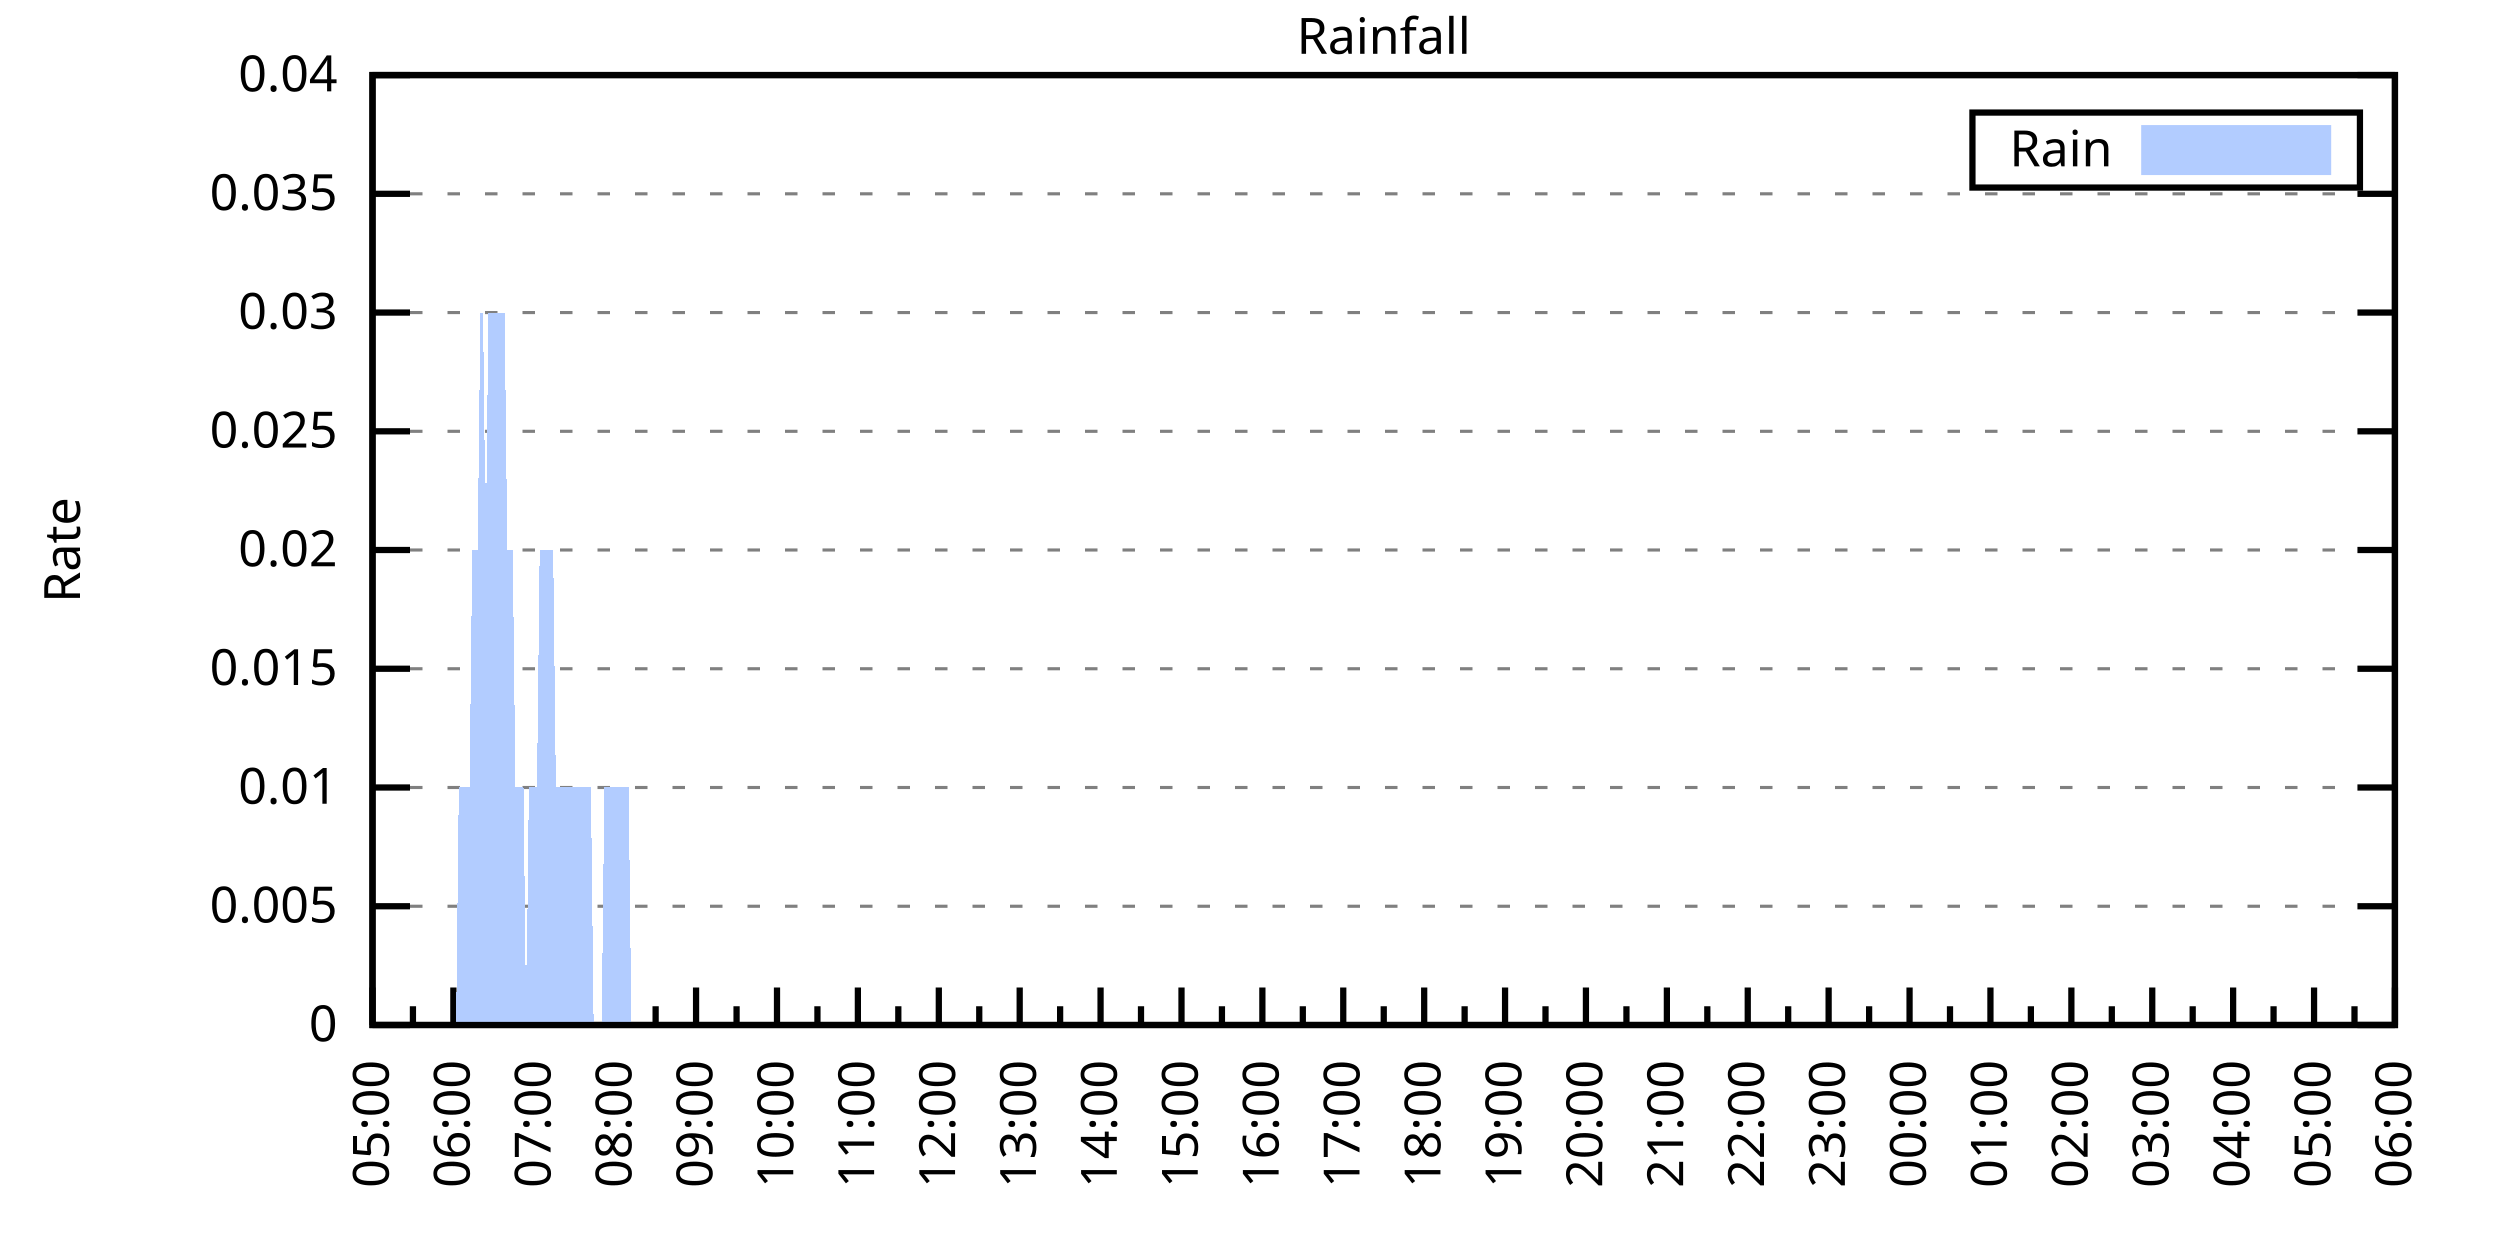
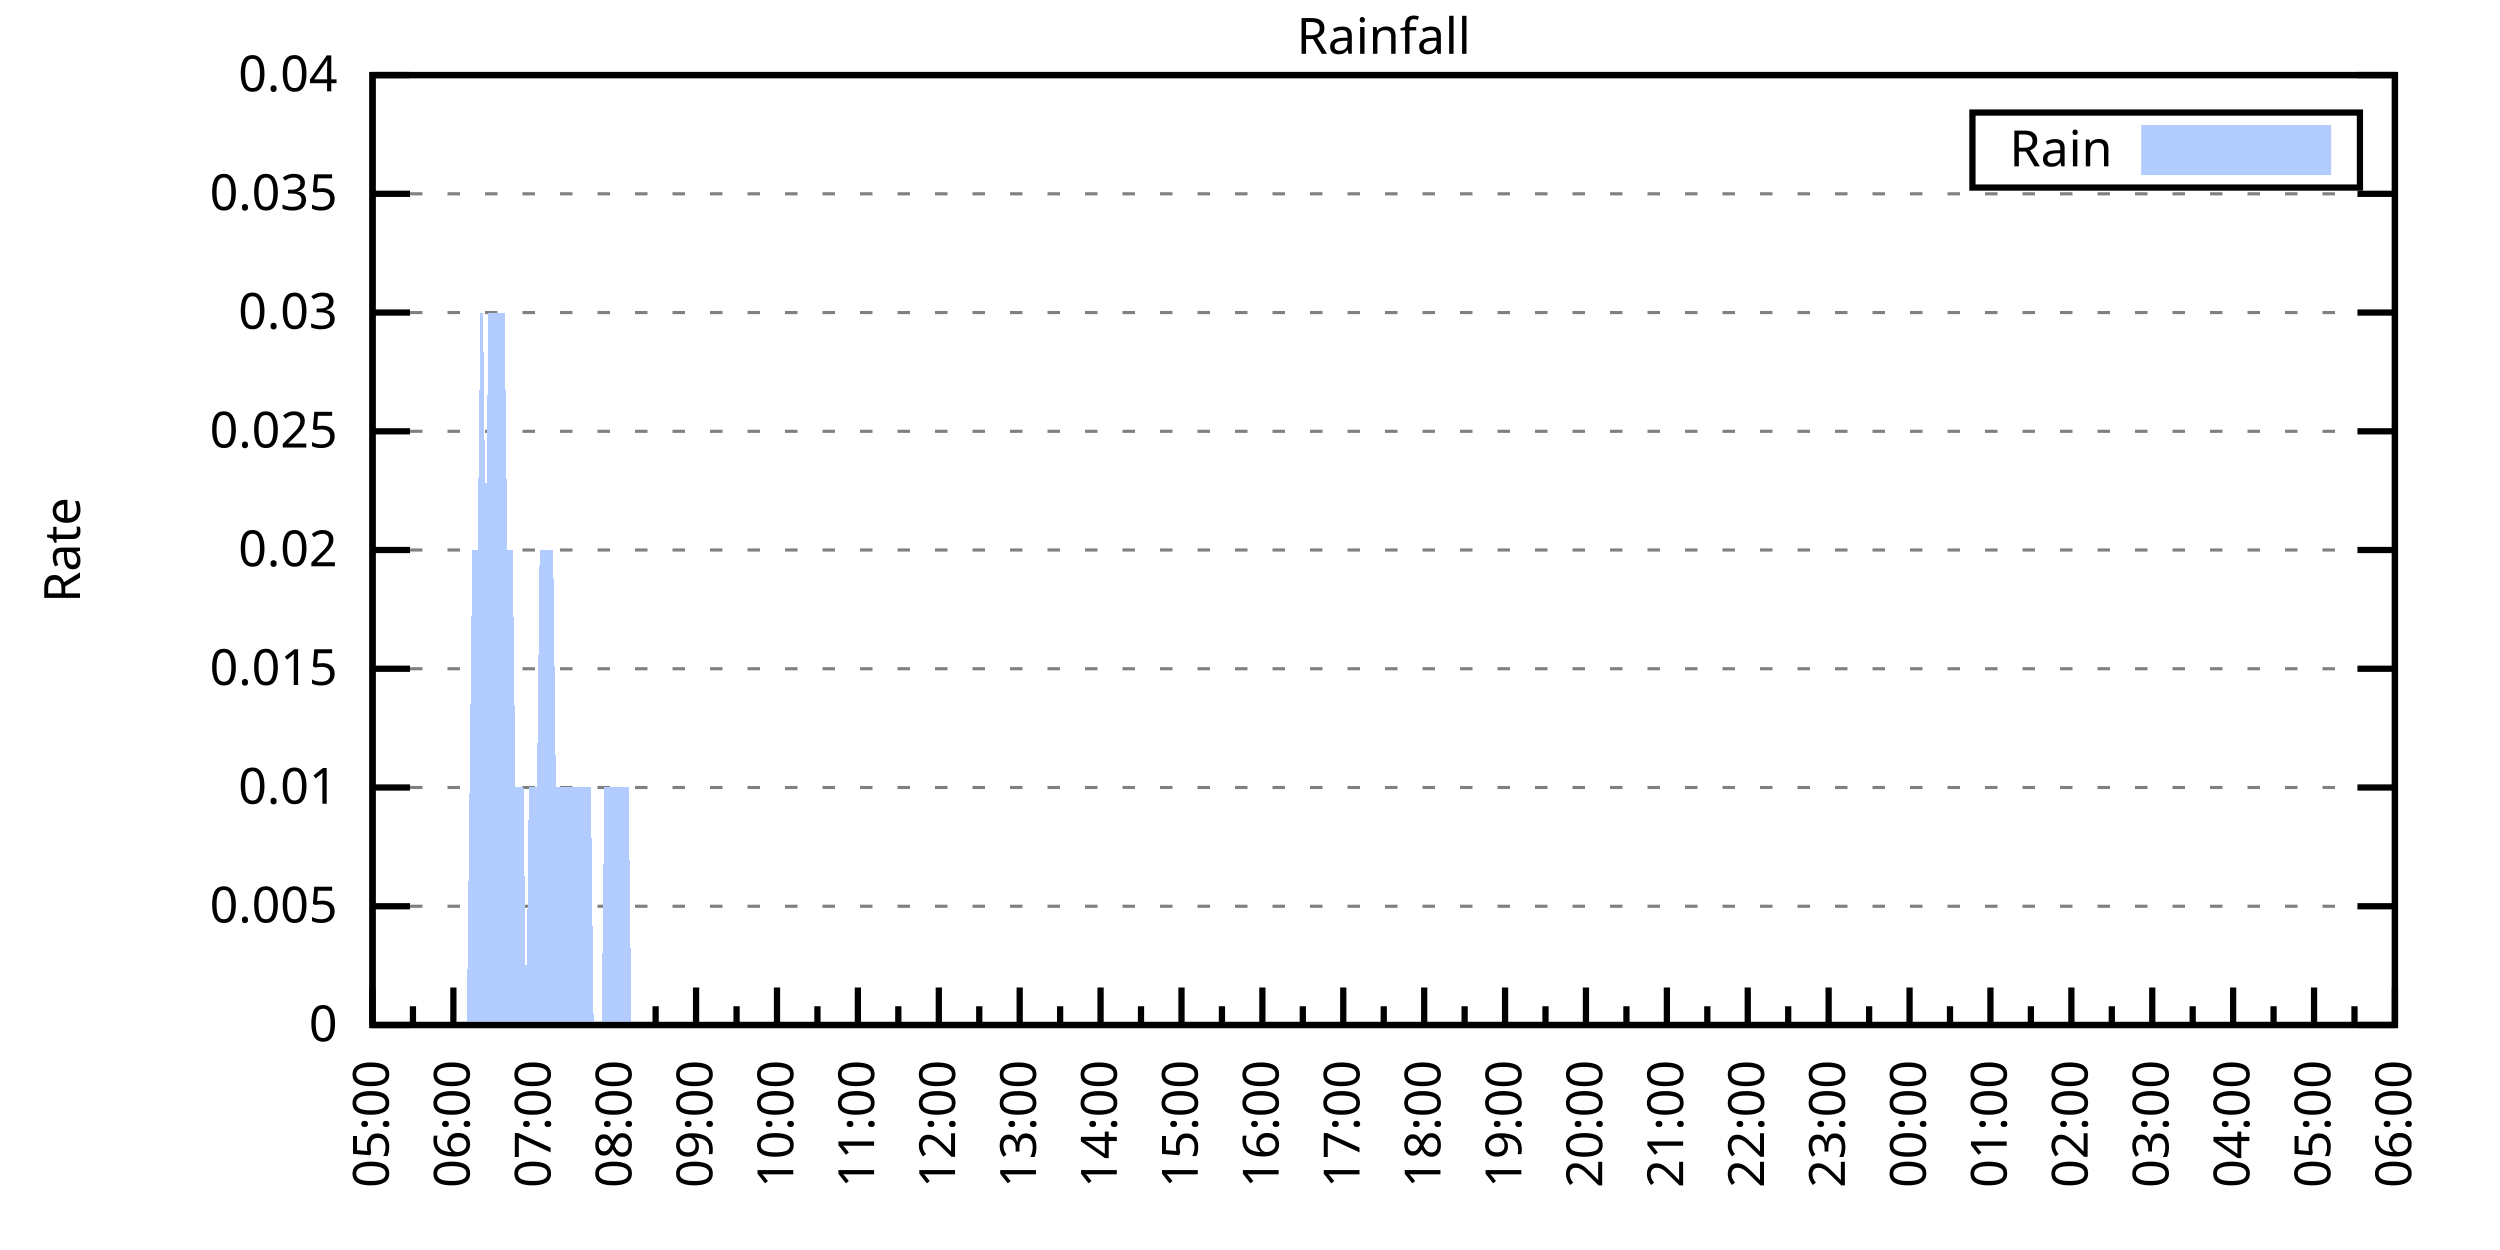
<svg xmlns="http://www.w3.org/2000/svg" xmlns:xlink="http://www.w3.org/1999/xlink" width="400" height="200" viewBox="0 0 400 200">
  <g id="gnuplot_canvas">
    <rect x="0" y="0" width="400" height="200" fill="none" />
    <defs>
      <circle id="gpDot" r="0.5" stroke-width="0.5" stroke="currentColor" />
      <path id="gpPt0" stroke-width="0.333" stroke="currentColor" d="M-1,0 h2 M0,-1 v2" />
      <path id="gpPt1" stroke-width="0.333" stroke="currentColor" d="M-1,-1 L1,1 M1,-1 L-1,1" />
      <path id="gpPt2" stroke-width="0.333" stroke="currentColor" d="M-1,0 L1,0 M0,-1 L0,1 M-1,-1 L1,1 M-1,1 L1,-1" />
      <rect id="gpPt3" stroke-width="0.333" stroke="currentColor" x="-1" y="-1" width="2" height="2" />
      <rect id="gpPt4" stroke-width="0.333" stroke="currentColor" fill="currentColor" x="-1" y="-1" width="2" height="2" />
      <circle id="gpPt5" stroke-width="0.333" stroke="currentColor" cx="0" cy="0" r="1" />
      <use xlink:href="#gpPt5" id="gpPt6" fill="currentColor" stroke="none" />
      <path id="gpPt7" stroke-width="0.333" stroke="currentColor" d="M0,-1.33 L-1.33,0.67 L1.33,0.67 z" />
      <use xlink:href="#gpPt7" id="gpPt8" fill="currentColor" stroke="none" />
      <use xlink:href="#gpPt7" id="gpPt9" stroke="currentColor" transform="rotate(180)" />
      <use xlink:href="#gpPt9" id="gpPt10" fill="currentColor" stroke="none" />
      <use xlink:href="#gpPt3" id="gpPt11" stroke="currentColor" transform="rotate(45)" />
      <use xlink:href="#gpPt11" id="gpPt12" fill="currentColor" stroke="none" />
      <path id="gpPt13" stroke-width="0.333" stroke="currentColor" d="M0,1.330 L1.265,0.411 L0.782,-1.067 L-0.782,-1.076 L-1.265,0.411 z" />
      <use xlink:href="#gpPt13" id="gpPt14" fill="currentColor" stroke="none" />
      <filter id="textbox" filterUnits="objectBoundingBox" x="0" y="0" height="1" width="1">
        <feFlood flood-color="white" flood-opacity="1" result="bgnd" />
        <feComposite in="SourceGraphic" in2="bgnd" operator="atop" />
      </filter>
      <filter id="greybox" filterUnits="objectBoundingBox" x="0" y="0" height="1" width="1">
        <feFlood flood-color="lightgrey" flood-opacity="1" result="grey" />
        <feComposite in="SourceGraphic" in2="grey" operator="atop" />
      </filter>
    </defs>
    <g fill="none" color="white" stroke="currentColor" stroke-width="1.00" stroke-linecap="butt" stroke-linejoin="miter">
</g>
    <g fill="none" color="black" stroke="currentColor" stroke-width="1.00" stroke-linecap="butt" stroke-linejoin="miter">
      <g stroke="none" shape-rendering="crispEdges">
        <polygon fill="rgb(255, 255, 255)" points="59.60,164.00 383.18,164.00 383.18,12.02 59.60,12.02 " />
      </g>
    </g>
    <g fill="none" color="black" stroke="currentColor" stroke-width="1.00" stroke-linecap="butt" stroke-linejoin="miter">
</g>
    <g fill="none" color="black" stroke="black" stroke-width="0.50" stroke-linecap="butt" stroke-linejoin="miter">
</g>
    <g fill="none" color="gray" stroke="currentColor" stroke-width="0.50" stroke-linecap="butt" stroke-linejoin="miter">
      <path stroke="gray" stroke-dasharray="2,4" class="gridline" d="M59.60,164.00 L383.19,164.00  " />
    </g>
    <g fill="none" color="gray" stroke="gray" stroke-width="1.00" stroke-linecap="butt" stroke-linejoin="miter">
</g>
    <g fill="none" color="black" stroke="currentColor" stroke-width="1.00" stroke-linecap="butt" stroke-linejoin="miter">
      <path stroke="black" d="M59.60,164.00 L65.60,164.00 M383.19,164.00 L377.19,164.00  " />
      <g transform="translate(54.00,166.60)" stroke="none" fill="black" font-family="Sans" font-size="8.00" text-anchor="end">
        <text>
          <tspan font-family="Sans"> 0</tspan>
        </text>
      </g>
    </g>
    <g fill="none" color="black" stroke="currentColor" stroke-width="1.00" stroke-linecap="butt" stroke-linejoin="miter">
</g>
    <g fill="none" color="black" stroke="black" stroke-width="0.50" stroke-linecap="butt" stroke-linejoin="miter">
</g>
    <g fill="none" color="gray" stroke="currentColor" stroke-width="0.50" stroke-linecap="butt" stroke-linejoin="miter">
      <path stroke="gray" stroke-dasharray="2,4" class="gridline" d="M59.60,145.00 L383.19,145.00  " />
    </g>
    <g fill="none" color="gray" stroke="gray" stroke-width="1.00" stroke-linecap="butt" stroke-linejoin="miter">
</g>
    <g fill="none" color="black" stroke="currentColor" stroke-width="1.00" stroke-linecap="butt" stroke-linejoin="miter">
      <path stroke="black" d="M59.60,145.00 L65.60,145.00 M383.19,145.00 L377.19,145.00  " />
      <g transform="translate(54.00,147.60)" stroke="none" fill="black" font-family="Sans" font-size="8.00" text-anchor="end">
        <text>
          <tspan font-family="Sans"> 0.005</tspan>
        </text>
      </g>
    </g>
    <g fill="none" color="black" stroke="currentColor" stroke-width="1.00" stroke-linecap="butt" stroke-linejoin="miter">
</g>
    <g fill="none" color="black" stroke="black" stroke-width="0.50" stroke-linecap="butt" stroke-linejoin="miter">
</g>
    <g fill="none" color="gray" stroke="currentColor" stroke-width="0.50" stroke-linecap="butt" stroke-linejoin="miter">
      <path stroke="gray" stroke-dasharray="2,4" class="gridline" d="M59.60,126.00 L383.19,126.00  " />
    </g>
    <g fill="none" color="gray" stroke="gray" stroke-width="1.00" stroke-linecap="butt" stroke-linejoin="miter">
</g>
    <g fill="none" color="black" stroke="currentColor" stroke-width="1.00" stroke-linecap="butt" stroke-linejoin="miter">
      <path stroke="black" d="M59.60,126.00 L65.60,126.00 M383.19,126.00 L377.19,126.00  " />
      <g transform="translate(54.00,128.60)" stroke="none" fill="black" font-family="Sans" font-size="8.00" text-anchor="end">
        <text>
          <tspan font-family="Sans"> 0.01</tspan>
        </text>
      </g>
    </g>
    <g fill="none" color="black" stroke="currentColor" stroke-width="1.00" stroke-linecap="butt" stroke-linejoin="miter">
</g>
    <g fill="none" color="black" stroke="black" stroke-width="0.50" stroke-linecap="butt" stroke-linejoin="miter">
</g>
    <g fill="none" color="gray" stroke="currentColor" stroke-width="0.50" stroke-linecap="butt" stroke-linejoin="miter">
      <path stroke="gray" stroke-dasharray="2,4" class="gridline" d="M59.60,107.00 L383.19,107.00  " />
    </g>
    <g fill="none" color="gray" stroke="gray" stroke-width="1.00" stroke-linecap="butt" stroke-linejoin="miter">
</g>
    <g fill="none" color="black" stroke="currentColor" stroke-width="1.00" stroke-linecap="butt" stroke-linejoin="miter">
      <path stroke="black" d="M59.60,107.00 L65.60,107.00 M383.19,107.00 L377.19,107.00  " />
      <g transform="translate(54.00,109.60)" stroke="none" fill="black" font-family="Sans" font-size="8.00" text-anchor="end">
        <text>
          <tspan font-family="Sans"> 0.015</tspan>
        </text>
      </g>
    </g>
    <g fill="none" color="black" stroke="currentColor" stroke-width="1.00" stroke-linecap="butt" stroke-linejoin="miter">
</g>
    <g fill="none" color="black" stroke="black" stroke-width="0.50" stroke-linecap="butt" stroke-linejoin="miter">
</g>
    <g fill="none" color="gray" stroke="currentColor" stroke-width="0.50" stroke-linecap="butt" stroke-linejoin="miter">
      <path stroke="gray" stroke-dasharray="2,4" class="gridline" d="M59.60,88.00 L383.19,88.00  " />
    </g>
    <g fill="none" color="gray" stroke="gray" stroke-width="1.00" stroke-linecap="butt" stroke-linejoin="miter">
</g>
    <g fill="none" color="black" stroke="currentColor" stroke-width="1.00" stroke-linecap="butt" stroke-linejoin="miter">
      <path stroke="black" d="M59.60,88.00 L65.60,88.00 M383.19,88.00 L377.19,88.00  " />
      <g transform="translate(54.00,90.60)" stroke="none" fill="black" font-family="Sans" font-size="8.00" text-anchor="end">
        <text>
          <tspan font-family="Sans"> 0.02</tspan>
        </text>
      </g>
    </g>
    <g fill="none" color="black" stroke="currentColor" stroke-width="1.00" stroke-linecap="butt" stroke-linejoin="miter">
</g>
    <g fill="none" color="black" stroke="black" stroke-width="0.50" stroke-linecap="butt" stroke-linejoin="miter">
</g>
    <g fill="none" color="gray" stroke="currentColor" stroke-width="0.50" stroke-linecap="butt" stroke-linejoin="miter">
      <path stroke="gray" stroke-dasharray="2,4" class="gridline" d="M59.60,69.01 L383.19,69.01  " />
    </g>
    <g fill="none" color="gray" stroke="gray" stroke-width="1.00" stroke-linecap="butt" stroke-linejoin="miter">
</g>
    <g fill="none" color="black" stroke="currentColor" stroke-width="1.00" stroke-linecap="butt" stroke-linejoin="miter">
      <path stroke="black" d="M59.60,69.01 L65.60,69.01 M383.19,69.01 L377.19,69.01  " />
      <g transform="translate(54.00,71.61)" stroke="none" fill="black" font-family="Sans" font-size="8.00" text-anchor="end">
        <text>
          <tspan font-family="Sans"> 0.025</tspan>
        </text>
      </g>
    </g>
    <g fill="none" color="black" stroke="currentColor" stroke-width="1.00" stroke-linecap="butt" stroke-linejoin="miter">
</g>
    <g fill="none" color="black" stroke="black" stroke-width="0.50" stroke-linecap="butt" stroke-linejoin="miter">
</g>
    <g fill="none" color="gray" stroke="currentColor" stroke-width="0.50" stroke-linecap="butt" stroke-linejoin="miter">
      <path stroke="gray" stroke-dasharray="2,4" class="gridline" d="M59.60,50.01 L383.19,50.01  " />
    </g>
    <g fill="none" color="gray" stroke="gray" stroke-width="1.00" stroke-linecap="butt" stroke-linejoin="miter">
</g>
    <g fill="none" color="black" stroke="currentColor" stroke-width="1.00" stroke-linecap="butt" stroke-linejoin="miter">
      <path stroke="black" d="M59.60,50.01 L65.60,50.01 M383.19,50.01 L377.19,50.01  " />
      <g transform="translate(54.00,52.61)" stroke="none" fill="black" font-family="Sans" font-size="8.00" text-anchor="end">
        <text>
          <tspan font-family="Sans"> 0.03</tspan>
        </text>
      </g>
    </g>
    <g fill="none" color="black" stroke="currentColor" stroke-width="1.00" stroke-linecap="butt" stroke-linejoin="miter">
</g>
    <g fill="none" color="black" stroke="black" stroke-width="0.50" stroke-linecap="butt" stroke-linejoin="miter">
</g>
    <g fill="none" color="gray" stroke="currentColor" stroke-width="0.50" stroke-linecap="butt" stroke-linejoin="miter">
      <path stroke="gray" stroke-dasharray="2,4" class="gridline" d="M59.60,31.01 L383.19,31.01  " />
    </g>
    <g fill="none" color="gray" stroke="gray" stroke-width="1.00" stroke-linecap="butt" stroke-linejoin="miter">
</g>
    <g fill="none" color="black" stroke="currentColor" stroke-width="1.00" stroke-linecap="butt" stroke-linejoin="miter">
      <path stroke="black" d="M59.60,31.01 L65.60,31.01 M383.19,31.01 L377.19,31.01  " />
      <g transform="translate(54.00,33.61)" stroke="none" fill="black" font-family="Sans" font-size="8.00" text-anchor="end">
        <text>
          <tspan font-family="Sans"> 0.035</tspan>
        </text>
      </g>
    </g>
    <g fill="none" color="black" stroke="currentColor" stroke-width="1.00" stroke-linecap="butt" stroke-linejoin="miter">
</g>
    <g fill="none" color="black" stroke="black" stroke-width="0.50" stroke-linecap="butt" stroke-linejoin="miter">
</g>
    <g fill="none" color="gray" stroke="currentColor" stroke-width="0.50" stroke-linecap="butt" stroke-linejoin="miter">
      <path stroke="gray" stroke-dasharray="2,4" class="gridline" d="M59.60,12.01 L383.19,12.01  " />
    </g>
    <g fill="none" color="gray" stroke="gray" stroke-width="1.00" stroke-linecap="butt" stroke-linejoin="miter">
</g>
    <g fill="none" color="black" stroke="currentColor" stroke-width="1.00" stroke-linecap="butt" stroke-linejoin="miter">
      <path stroke="black" d="M59.60,12.01 L65.60,12.01 M383.19,12.01 L377.19,12.01  " />
      <g transform="translate(54.00,14.61)" stroke="none" fill="black" font-family="Sans" font-size="8.00" text-anchor="end">
        <text>
          <tspan font-family="Sans"> 0.04</tspan>
        </text>
      </g>
    </g>
    <g fill="none" color="black" stroke="currentColor" stroke-width="1.00" stroke-linecap="butt" stroke-linejoin="miter">
      <path stroke="black" d="M59.60,164.00 L59.60,158.00  " />
      <g transform="translate(62.20,169.60) rotate(270)" stroke="none" fill="black" font-family="Sans" font-size="8.00" text-anchor="end">
        <text>
          <tspan font-family="Sans">05:00</tspan>
        </text>
      </g>
    </g>
    <g fill="none" color="black" stroke="currentColor" stroke-width="1.00" stroke-linecap="butt" stroke-linejoin="miter">
      <path stroke="black" d="M66.07,164.00 L66.07,161.00 M72.54,164.00 L72.54,158.00  " />
      <g transform="translate(75.14,169.60) rotate(270)" stroke="none" fill="black" font-family="Sans" font-size="8.00" text-anchor="end">
        <text>
          <tspan font-family="Sans">06:00</tspan>
        </text>
      </g>
    </g>
    <g fill="none" color="black" stroke="currentColor" stroke-width="1.00" stroke-linecap="butt" stroke-linejoin="miter">
      <path stroke="black" d="M79.02,164.00 L79.02,161.00 M85.49,164.00 L85.49,158.00  " />
      <g transform="translate(88.09,169.60) rotate(270)" stroke="none" fill="black" font-family="Sans" font-size="8.00" text-anchor="end">
        <text>
          <tspan font-family="Sans">07:00</tspan>
        </text>
      </g>
    </g>
    <g fill="none" color="black" stroke="currentColor" stroke-width="1.00" stroke-linecap="butt" stroke-linejoin="miter">
      <path stroke="black" d="M91.96,164.00 L91.96,161.00 M98.43,164.00 L98.43,158.00  " />
      <g transform="translate(101.03,169.60) rotate(270)" stroke="none" fill="black" font-family="Sans" font-size="8.00" text-anchor="end">
        <text>
          <tspan font-family="Sans">08:00</tspan>
        </text>
      </g>
    </g>
    <g fill="none" color="black" stroke="currentColor" stroke-width="1.00" stroke-linecap="butt" stroke-linejoin="miter">
      <path stroke="black" d="M104.90,164.00 L104.90,161.00 M111.37,164.00 L111.37,158.00  " />
      <g transform="translate(113.97,169.60) rotate(270)" stroke="none" fill="black" font-family="Sans" font-size="8.00" text-anchor="end">
        <text>
          <tspan font-family="Sans">09:00</tspan>
        </text>
      </g>
    </g>
    <g fill="none" color="black" stroke="currentColor" stroke-width="1.00" stroke-linecap="butt" stroke-linejoin="miter">
      <path stroke="black" d="M117.85,164.00 L117.85,161.00 M124.32,164.00 L124.32,158.00  " />
      <g transform="translate(126.92,169.60) rotate(270)" stroke="none" fill="black" font-family="Sans" font-size="8.00" text-anchor="end">
        <text>
          <tspan font-family="Sans">10:00</tspan>
        </text>
      </g>
    </g>
    <g fill="none" color="black" stroke="currentColor" stroke-width="1.00" stroke-linecap="butt" stroke-linejoin="miter">
      <path stroke="black" d="M130.79,164.00 L130.79,161.00 M137.26,164.00 L137.26,158.00  " />
      <g transform="translate(139.86,169.60) rotate(270)" stroke="none" fill="black" font-family="Sans" font-size="8.00" text-anchor="end">
        <text>
          <tspan font-family="Sans">11:00</tspan>
        </text>
      </g>
    </g>
    <g fill="none" color="black" stroke="currentColor" stroke-width="1.00" stroke-linecap="butt" stroke-linejoin="miter">
      <path stroke="black" d="M143.73,164.00 L143.73,161.00 M150.21,164.00 L150.21,158.00  " />
      <g transform="translate(152.81,169.60) rotate(270)" stroke="none" fill="black" font-family="Sans" font-size="8.00" text-anchor="end">
        <text>
          <tspan font-family="Sans">12:00</tspan>
        </text>
      </g>
    </g>
    <g fill="none" color="black" stroke="currentColor" stroke-width="1.00" stroke-linecap="butt" stroke-linejoin="miter">
      <path stroke="black" d="M156.68,164.00 L156.68,161.00 M163.15,164.00 L163.15,158.00  " />
      <g transform="translate(165.75,169.60) rotate(270)" stroke="none" fill="black" font-family="Sans" font-size="8.00" text-anchor="end">
        <text>
          <tspan font-family="Sans">13:00</tspan>
        </text>
      </g>
    </g>
    <g fill="none" color="black" stroke="currentColor" stroke-width="1.00" stroke-linecap="butt" stroke-linejoin="miter">
      <path stroke="black" d="M169.62,164.00 L169.62,161.00 M176.09,164.00 L176.09,158.00  " />
      <g transform="translate(178.69,169.60) rotate(270)" stroke="none" fill="black" font-family="Sans" font-size="8.00" text-anchor="end">
        <text>
          <tspan font-family="Sans">14:00</tspan>
        </text>
      </g>
    </g>
    <g fill="none" color="black" stroke="currentColor" stroke-width="1.00" stroke-linecap="butt" stroke-linejoin="miter">
      <path stroke="black" d="M182.56,164.00 L182.56,161.00 M189.04,164.00 L189.04,158.00  " />
      <g transform="translate(191.64,169.60) rotate(270)" stroke="none" fill="black" font-family="Sans" font-size="8.00" text-anchor="end">
        <text>
          <tspan font-family="Sans">15:00</tspan>
        </text>
      </g>
    </g>
    <g fill="none" color="black" stroke="currentColor" stroke-width="1.00" stroke-linecap="butt" stroke-linejoin="miter">
      <path stroke="black" d="M195.51,164.00 L195.51,161.00 M201.98,164.00 L201.98,158.00  " />
      <g transform="translate(204.58,169.60) rotate(270)" stroke="none" fill="black" font-family="Sans" font-size="8.00" text-anchor="end">
        <text>
          <tspan font-family="Sans">16:00</tspan>
        </text>
      </g>
    </g>
    <g fill="none" color="black" stroke="currentColor" stroke-width="1.00" stroke-linecap="butt" stroke-linejoin="miter">
      <path stroke="black" d="M208.45,164.00 L208.45,161.00 M214.92,164.00 L214.92,158.00  " />
      <g transform="translate(217.52,169.60) rotate(270)" stroke="none" fill="black" font-family="Sans" font-size="8.00" text-anchor="end">
        <text>
          <tspan font-family="Sans">17:00</tspan>
        </text>
      </g>
    </g>
    <g fill="none" color="black" stroke="currentColor" stroke-width="1.00" stroke-linecap="butt" stroke-linejoin="miter">
      <path stroke="black" d="M221.40,164.00 L221.40,161.00 M227.87,164.00 L227.87,158.00  " />
      <g transform="translate(230.47,169.60) rotate(270)" stroke="none" fill="black" font-family="Sans" font-size="8.00" text-anchor="end">
        <text>
          <tspan font-family="Sans">18:00</tspan>
        </text>
      </g>
    </g>
    <g fill="none" color="black" stroke="currentColor" stroke-width="1.00" stroke-linecap="butt" stroke-linejoin="miter">
      <path stroke="black" d="M234.34,164.00 L234.34,161.00 M240.81,164.00 L240.81,158.00  " />
      <g transform="translate(243.41,169.60) rotate(270)" stroke="none" fill="black" font-family="Sans" font-size="8.00" text-anchor="end">
        <text>
          <tspan font-family="Sans">19:00</tspan>
        </text>
      </g>
    </g>
    <g fill="none" color="black" stroke="currentColor" stroke-width="1.00" stroke-linecap="butt" stroke-linejoin="miter">
      <path stroke="black" d="M247.28,164.00 L247.28,161.00 M253.75,164.00 L253.75,158.00  " />
      <g transform="translate(256.35,169.60) rotate(270)" stroke="none" fill="black" font-family="Sans" font-size="8.00" text-anchor="end">
        <text>
          <tspan font-family="Sans">20:00</tspan>
        </text>
      </g>
    </g>
    <g fill="none" color="black" stroke="currentColor" stroke-width="1.00" stroke-linecap="butt" stroke-linejoin="miter">
      <path stroke="black" d="M260.23,164.00 L260.23,161.00 M266.70,164.00 L266.70,158.00  " />
      <g transform="translate(269.30,169.60) rotate(270)" stroke="none" fill="black" font-family="Sans" font-size="8.00" text-anchor="end">
        <text>
          <tspan font-family="Sans">21:00</tspan>
        </text>
      </g>
    </g>
    <g fill="none" color="black" stroke="currentColor" stroke-width="1.00" stroke-linecap="butt" stroke-linejoin="miter">
      <path stroke="black" d="M273.17,164.00 L273.17,161.00 M279.64,164.00 L279.64,158.00  " />
      <g transform="translate(282.24,169.60) rotate(270)" stroke="none" fill="black" font-family="Sans" font-size="8.00" text-anchor="end">
        <text>
          <tspan font-family="Sans">22:00</tspan>
        </text>
      </g>
    </g>
    <g fill="none" color="black" stroke="currentColor" stroke-width="1.00" stroke-linecap="butt" stroke-linejoin="miter">
      <path stroke="black" d="M286.11,164.00 L286.11,161.00 M292.58,164.00 L292.58,158.00  " />
      <g transform="translate(295.18,169.60) rotate(270)" stroke="none" fill="black" font-family="Sans" font-size="8.00" text-anchor="end">
        <text>
          <tspan font-family="Sans">23:00</tspan>
        </text>
      </g>
    </g>
    <g fill="none" color="black" stroke="currentColor" stroke-width="1.00" stroke-linecap="butt" stroke-linejoin="miter">
      <path stroke="black" d="M299.06,164.00 L299.06,161.00 M305.53,164.00 L305.53,158.00  " />
      <g transform="translate(308.13,169.60) rotate(270)" stroke="none" fill="black" font-family="Sans" font-size="8.00" text-anchor="end">
        <text>
          <tspan font-family="Sans">00:00</tspan>
        </text>
      </g>
    </g>
    <g fill="none" color="black" stroke="currentColor" stroke-width="1.00" stroke-linecap="butt" stroke-linejoin="miter">
      <path stroke="black" d="M312.00,164.00 L312.00,161.00 M318.47,164.00 L318.47,158.00  " />
      <g transform="translate(321.07,169.60) rotate(270)" stroke="none" fill="black" font-family="Sans" font-size="8.00" text-anchor="end">
        <text>
          <tspan font-family="Sans">01:00</tspan>
        </text>
      </g>
    </g>
    <g fill="none" color="black" stroke="currentColor" stroke-width="1.00" stroke-linecap="butt" stroke-linejoin="miter">
      <path stroke="black" d="M324.94,164.00 L324.94,161.00 M331.42,164.00 L331.42,158.00  " />
      <g transform="translate(334.02,169.60) rotate(270)" stroke="none" fill="black" font-family="Sans" font-size="8.00" text-anchor="end">
        <text>
          <tspan font-family="Sans">02:00</tspan>
        </text>
      </g>
    </g>
    <g fill="none" color="black" stroke="currentColor" stroke-width="1.00" stroke-linecap="butt" stroke-linejoin="miter">
      <path stroke="black" d="M337.89,164.00 L337.89,161.00 M344.36,164.00 L344.36,158.00  " />
      <g transform="translate(346.96,169.60) rotate(270)" stroke="none" fill="black" font-family="Sans" font-size="8.00" text-anchor="end">
        <text>
          <tspan font-family="Sans">03:00</tspan>
        </text>
      </g>
    </g>
    <g fill="none" color="black" stroke="currentColor" stroke-width="1.00" stroke-linecap="butt" stroke-linejoin="miter">
      <path stroke="black" d="M350.83,164.00 L350.83,161.00 M357.30,164.00 L357.30,158.00  " />
      <g transform="translate(359.90,169.60) rotate(270)" stroke="none" fill="black" font-family="Sans" font-size="8.00" text-anchor="end">
        <text>
          <tspan font-family="Sans">04:00</tspan>
        </text>
      </g>
    </g>
    <g fill="none" color="black" stroke="currentColor" stroke-width="1.00" stroke-linecap="butt" stroke-linejoin="miter">
      <path stroke="black" d="M363.77,164.00 L363.77,161.00 M370.25,164.00 L370.25,158.00  " />
      <g transform="translate(372.85,169.60) rotate(270)" stroke="none" fill="black" font-family="Sans" font-size="8.00" text-anchor="end">
        <text>
          <tspan font-family="Sans">05:00</tspan>
        </text>
      </g>
    </g>
    <g fill="none" color="black" stroke="currentColor" stroke-width="1.00" stroke-linecap="butt" stroke-linejoin="miter">
      <path stroke="black" d="M376.72,164.00 L376.72,161.00 M383.19,164.00 L383.19,158.00  " />
      <g transform="translate(385.79,169.60) rotate(270)" stroke="none" fill="black" font-family="Sans" font-size="8.00" text-anchor="end">
        <text>
          <tspan font-family="Sans">06:00</tspan>
        </text>
      </g>
    </g>
    <g fill="none" color="black" stroke="currentColor" stroke-width="1.00" stroke-linecap="butt" stroke-linejoin="miter">
</g>
    <g fill="none" color="black" stroke="currentColor" stroke-width="1.00" stroke-linecap="butt" stroke-linejoin="miter">
      <path stroke="black" d="M59.60,12.01 L59.60,164.00 L383.19,164.00 L383.19,12.01 L59.60,12.01 Z  " />
    </g>
    <g fill="none" color="black" stroke="currentColor" stroke-width="1.00" stroke-linecap="butt" stroke-linejoin="miter">
      <g transform="translate(12.80,88.01) rotate(270)" stroke="none" fill="black" font-family="Sans" font-size="8.00" text-anchor="middle">
        <text>
          <tspan font-family="Sans">Rate</tspan>
        </text>
      </g>
    </g>
    <g fill="none" color="black" stroke="currentColor" stroke-width="1.00" stroke-linecap="butt" stroke-linejoin="miter">
</g>
    <g fill="none" color="black" stroke="currentColor" stroke-width="1.00" stroke-linecap="butt" stroke-linejoin="miter">
      <path stroke="black" d="M315.59,30.01 L315.59,18.01 L377.59,18.01 L377.59,30.01 L315.59,30.01 Z  " />
    </g>
    <g id="Rainfall_plot_1">
      <g fill="none" color="white" stroke="black" stroke-width="2.00" stroke-linecap="butt" stroke-linejoin="miter">
</g>
      <g fill="none" color="black" stroke="currentColor" stroke-width="2.00" stroke-linecap="butt" stroke-linejoin="miter">
        <g transform="translate(337.99,26.61)" stroke="none" fill="black" font-family="Sans" font-size="8.00" text-anchor="end">
          <text>
            <tspan font-family="Sans">Rain</tspan>
          </text>
        </g>
      </g>
      <g fill="none" color="black" stroke="currentColor" stroke-width="2.00" stroke-linecap="butt" stroke-linejoin="miter">
        <g stroke="none" shape-rendering="crispEdges">
          <polygon fill="rgb(178, 204, 255)" points="343.59,27.01 371.99,27.01 371.99,21.01 343.59,21.01 " />
        </g>
        <path stroke="rgb(178, 204, 255)" d="M343.59,27.01 L371.99,27.01 L371.99,21.01 L343.59,21.01 L343.59,27.01 Z  " />
      </g>
      <g fill="none" color="black" stroke="currentColor" stroke-width="2.00" stroke-linecap="butt" stroke-linejoin="miter">
        <g stroke="none" shape-rendering="crispEdges">
-           <polygon fill="rgb(178, 204, 255)" points="68.66,164.00 69.09,164.00 69.52,164.00 69.95,164.00 70.39,164.00 70.82,164.00 71.25,164.00 71.68,164.00 72.11,164.00 72.54,164.00 72.98,164.00 73.41,126.00 73.84,126.00 74.27,126.00 74.70,126.00 75.13,126.00 75.56,88.00 76.00,88.00 76.43,88.00 76.86,50.01 77.29,50.01 77.72,88.00 78.15,50.01 78.58,50.01 79.02,50.01 79.45,50.01 79.88,50.01 80.31,50.01 80.74,50.01 81.17,88.00 81.60,88.00 82.04,88.00 82.47,126.00 82.90,126.00 83.33,126.00 83.76,126.00 84.19,164.00 84.62,126.00 85.06,126.00 85.49,126.00 85.92,126.00 86.35,88.00 86.78,88.00 87.21,88.00 87.64,88.00 88.08,88.00 88.51,88.00 88.94,126.00 89.37,126.00 89.80,126.00 90.23,126.00 90.66,126.00 91.10,126.00 91.53,126.00 91.96,126.00 92.39,126.00 92.82,126.00 93.25,126.00 93.68,126.00 94.12,126.00 94.55,126.00 94.98,164.00 95.41,164.00 95.84,164.00 96.27,164.00 96.70,126.00 97.14,126.00 97.57,126.00 98.00,126.00 98.43,126.00 98.86,126.00 99.29,126.00 99.73,126.00 100.16,126.00 100.59,126.00 101.02,164.00 101.45,164.00 101.88,164.00 102.31,164.00 102.75,164.00 103.18,164.00 103.61,164.00 104.04,164.00 104.47,164.00 104.90,164.00 105.33,164.00 105.77,164.00 106.20,164.00 106.63,164.00 107.06,164.00 107.49,164.00 107.92,164.00 108.35,164.00 108.79,164.00 109.22,164.00 109.65,164.00 110.08,164.00 110.51,164.00 110.94,164.00 111.37,164.00 111.81,164.00 112.24,164.00 112.67,164.00 113.10,164.00 113.53,164.00 113.96,164.00 114.39,164.00 114.83,164.00 115.26,164.00 115.69,164.00 116.12,164.00 116.55,164.00 116.98,164.00 117.41,164.00 117.85,164.00 118.28,164.00 118.71,164.00 119.14,164.00 119.57,164.00 120.00,164.00 120.43,164.00 120.87,164.00 121.30,164.00 121.73,164.00 122.16,164.00 122.59,164.00 123.02,164.00 123.46,164.00 123.89,164.00 124.32,164.00 124.75,164.00 125.18,164.00 125.61,164.00 126.04,164.00 126.48,164.00 126.91,164.00 127.34,164.00 127.77,164.00 128.20,164.00 128.63,164.00 129.06,164.00 129.50,164.00 129.93,164.00 130.36,164.00 130.79,164.00 131.22,164.00 131.65,164.00 132.08,164.00 132.52,164.00 132.95,164.00 133.38,164.00 133.81,164.00 134.24,164.00 134.67,164.00 135.10,164.00 135.54,164.00 135.97,164.00 136.40,164.00 136.83,164.00 137.26,164.00 137.69,164.00 138.12,164.00 138.56,164.00 138.99,164.00 139.42,164.00 139.85,164.00 140.28,164.00 140.71,164.00 141.14,164.00 141.58,164.00 142.01,164.00 142.44,164.00 142.87,164.00 143.30,164.00 143.73,164.00 144.16,164.00 144.60,164.00 145.03,164.00 145.46,164.00 145.89,164.00 146.32,164.00 146.75,164.00 147.19,164.00 147.62,164.00 148.05,164.00 148.48,164.00 148.91,164.00 149.34,164.00 149.77,164.00 150.21,164.00 150.64,164.00 151.07,164.00 151.50,164.00 151.93,164.00 152.36,164.00 152.79,164.00 153.23,164.00 153.66,164.00 154.09,164.00 154.52,164.00 154.95,164.00 155.38,164.00 155.81,164.00 156.25,164.00 156.68,164.00 157.11,164.00 157.54,164.00 157.97,164.00 158.40,164.00 158.83,164.00 159.27,164.00 159.70,164.00 160.13,164.00 160.56,164.00 160.99,164.00 161.42,164.00 161.85,164.00 162.29,164.00 162.72,164.00 163.15,164.00 163.58,164.00 164.01,164.00 164.44,164.00 164.87,164.00 165.31,164.00 165.74,164.00 166.17,164.00 166.60,164.00 167.03,164.00 167.46,164.00 167.89,164.00 168.33,164.00 168.76,164.00 169.19,164.00 169.62,164.00 170.05,164.00 170.48,164.00 170.91,164.00 171.35,164.00 171.78,164.00 172.21,164.00 172.64,164.00 173.07,164.00 173.50,164.00 173.94,164.00 174.37,164.00 174.80,164.00 175.23,164.00 175.66,164.00 176.09,164.00 176.52,164.00 176.96,164.00 177.39,164.00 177.82,164.00 178.25,164.00 178.68,164.00 179.11,164.00 179.54,164.00 179.98,164.00 180.41,164.00 180.84,164.00 181.27,164.00 181.70,164.00 182.13,164.00 182.56,164.00 183.00,164.00 183.43,164.00 183.86,164.00 184.29,164.00 184.72,164.00 185.15,164.00 185.58,164.00 186.02,164.00 186.45,164.00 186.88,164.00 187.31,164.00 187.74,164.00 188.17,164.00 188.60,164.00 189.04,164.00 189.47,164.00 189.90,164.00 190.33,164.00 190.76,164.00 191.19,164.00 191.62,164.00 192.06,164.00 192.49,164.00 192.92,164.00 193.35,164.00 193.78,164.00 194.21,164.00 194.64,164.00 195.08,164.00 195.51,164.00 195.94,164.00 196.37,164.00 196.80,164.00 197.23,164.00 197.67,164.00 198.10,164.00 198.53,164.00 198.96,164.00 199.39,164.00 199.82,164.00 200.25,164.00 200.69,164.00 201.12,164.00 201.55,164.00 201.98,164.00 202.41,164.00 202.84,164.00 203.27,164.00 203.71,164.00 204.14,164.00 204.57,164.00 205.00,164.00 205.43,164.00 205.86,164.00 206.29,164.00 206.73,164.00 207.16,164.00 207.59,164.00 208.02,164.00 208.45,164.00 208.88,164.00 209.31,164.00 209.75,164.00 210.18,164.00 210.61,164.00 211.04,164.00 211.47,164.00 211.90,164.00 212.33,164.00 212.77,164.00 213.20,164.00 213.63,164.00 214.06,164.00 214.49,164.00 214.92,164.00 215.35,164.00 215.79,164.00 216.22,164.00 216.65,164.00 217.08,164.00 217.51,164.00 217.94,164.00 218.37,164.00 218.81,164.00 219.24,164.00 219.67,164.00 220.10,164.00 220.53,164.00 220.96,164.00 221.40,164.00 221.83,164.00 222.26,164.00 222.69,164.00 223.12,164.00 223.55,164.00 223.98,164.00 224.42,164.00 224.85,164.00 225.28,164.00 225.71,164.00 226.14,164.00 226.57,164.00 227.00,164.00 227.44,164.00 227.87,164.00 228.30,164.00 228.73,164.00 229.16,164.00 229.59,164.00 230.02,164.00 230.46,164.00 230.89,164.00 231.32,164.00 231.75,164.00 232.18,164.00 232.61,164.00 233.04,164.00 233.48,164.00 233.91,164.00 234.34,164.00 234.77,164.00 235.20,164.00 235.63,164.00 236.06,164.00 236.50,164.00 236.93,164.00 237.36,164.00 237.79,164.00 238.22,164.00 238.65,164.00 239.08,164.00 239.52,164.00 239.95,164.00 240.38,164.00 240.81,164.00 241.24,164.00 241.67,164.00 242.10,164.00 242.54,164.00 242.97,164.00 243.40,164.00 243.83,164.00 244.26,164.00 244.69,164.00 245.12,164.00 245.56,164.00 245.99,164.00 246.42,164.00 246.85,164.00 247.28,164.00 247.71,164.00 248.15,164.00 248.58,164.00 249.01,164.00 249.44,164.00 249.87,164.00 250.30,164.00 250.73,164.00 251.17,164.00 251.60,164.00 252.03,164.00 252.46,164.00 252.89,164.00 253.32,164.00 253.75,164.00 254.19,164.00 254.62,164.00 255.05,164.00 255.48,164.00 255.91,164.00 256.34,164.00 256.77,164.00 257.21,164.00 257.64,164.00 258.07,164.00 258.50,164.00 258.93,164.00 259.36,164.00 259.79,164.00 260.23,164.00 260.66,164.00 261.09,164.00 261.52,164.00 261.95,164.00 262.38,164.00 262.81,164.00 263.25,164.00 263.68,164.00 264.11,164.00 264.54,164.00 264.97,164.00 265.40,164.00 265.83,164.00 266.27,164.00 266.70,164.00 267.13,164.00 267.56,164.00 267.99,164.00 268.42,164.00 268.85,164.00 269.29,164.00 269.72,164.00 270.15,164.00 270.58,164.00 271.01,164.00 271.44,164.00 271.88,164.00 272.31,164.00 272.74,164.00 273.17,164.00 273.60,164.00 274.03,164.00 274.46,164.00 274.90,164.00 275.33,164.00 275.76,164.00 276.19,164.00 276.62,164.00 277.05,164.00 277.48,164.00 277.92,164.00 278.35,164.00 278.78,164.00 279.21,164.00 279.64,164.00 280.07,164.00 280.50,164.00 280.94,164.00 281.37,164.00 281.80,164.00 282.23,164.00 282.66,164.00 283.09,164.00 283.52,164.00 283.96,164.00 284.39,164.00 284.82,164.00 285.25,164.00 285.68,164.00 286.11,164.00 286.54,164.00 286.98,164.00 287.41,164.00 287.84,164.00 288.27,164.00 288.70,164.00 289.13,164.00 289.56,164.00 290.00,164.00 290.43,164.00 290.86,164.00 291.29,164.00 291.72,164.00 292.15,164.00 292.58,164.00 293.02,164.00 293.45,164.00 293.88,164.00 294.31,164.00 294.74,164.00 295.17,164.00 295.60,164.00 296.04,164.00 296.47,164.00 296.90,164.00 297.33,164.00 297.76,164.00 298.19,164.00 298.63,164.00 299.06,164.00 299.49,164.00 299.92,164.00 300.35,164.00 300.78,164.00 301.21,164.00 301.65,164.00 302.08,164.00 302.51,164.00 302.94,164.00 303.37,164.00 303.80,164.00 304.23,164.00 304.67,164.00 305.10,164.00 305.53,164.00 305.96,164.00 306.39,164.00 306.82,164.00 307.25,164.00 307.69,164.00 308.12,164.00 308.55,164.00 308.98,164.00 309.41,164.00 309.84,164.00 310.27,164.00 310.71,164.00 311.14,164.00 311.57,164.00 312.00,164.00 312.43,164.00 312.86,164.00 313.29,164.00 313.73,164.00 314.16,164.00 314.59,164.00 315.02,164.00 315.45,164.00 315.88,164.00 316.31,164.00 316.75,164.00 317.18,164.00 317.61,164.00 318.04,164.00 318.47,164.00 318.90,164.00 319.33,164.00 319.77,164.00 320.20,164.00 320.63,164.00 321.06,164.00 321.49,164.00 321.92,164.00 322.36,164.00 322.79,164.00 323.22,164.00 323.65,164.00 324.08,164.00 324.51,164.00 324.94,164.00 325.38,164.00 325.81,164.00 326.24,164.00 326.67,164.00 327.10,164.00 327.53,164.00 327.96,164.00 328.40,164.00 328.83,164.00 329.26,164.00 329.69,164.00 330.12,164.00 330.55,164.00 330.98,164.00 331.42,164.00 331.85,164.00 332.28,164.00 332.71,164.00 333.14,164.00 333.57,164.00 334.00,164.00 334.44,164.00 334.87,164.00 335.30,164.00 335.73,164.00 336.16,164.00 336.59,164.00 337.02,164.00 337.46,164.00 337.89,164.00 338.32,164.00 338.75,164.00 339.18,164.00 339.61,164.00 340.04,164.00 340.48,164.00 340.91,164.00 341.34,164.00 341.77,164.00 342.20,164.00 342.63,164.00 343.06,164.00 343.50,164.00 343.93,164.00 344.36,164.00 344.79,164.00 345.22,164.00 345.65,164.00 346.09,164.00 346.52,164.00 346.95,164.00 347.38,164.00 347.81,164.00 348.24,164.00 348.67,164.00 349.11,164.00 349.54,164.00 349.97,164.00 350.40,164.00 350.83,164.00 351.26,164.00 351.69,164.00 352.13,164.00 352.56,164.00 352.99,164.00 353.42,164.00 353.85,164.00 354.28,164.00 354.71,164.00 355.15,164.00 355.58,164.00 356.01,164.00 356.44,164.00 356.87,164.00 357.30,164.00 357.73,164.00 358.17,164.00 358.60,164.00 359.03,164.00 359.46,164.00 359.89,164.00 360.32,164.00 360.75,164.00 361.19,164.00 361.62,164.00 362.05,164.00 362.48,164.00 362.91,164.00 363.34,164.00 363.77,164.00 364.21,164.00 364.64,164.00 365.07,164.00 365.50,164.00 365.93,164.00 366.36,164.00 366.79,164.00 367.23,164.00 367.66,164.00 368.09,164.00 368.52,164.00 368.95,164.00 369.38,164.00 369.81,164.00 370.25,164.00 370.68,164.00 371.11,164.00 371.54,164.00 371.97,164.00 372.40,164.00 372.84,164.00 373.27,164.00 373.70,164.00 374.13,164.00 374.56,164.00 374.99,164.00 375.42,164.00 375.86,164.00 376.29,164.00 376.72,164.00 377.15,164.00 377.58,164.00 378.01,164.00 378.44,164.00 378.88,164.00 378.88,164.00 68.66,164.00 " />
+           <polygon fill="rgb(178, 204, 255)" points="70.82,164.00 71.25,164.00 71.68,164.00 72.11,164.00 72.54,164.00 72.98,164.00 73.41,164.00 73.84,164.00 74.27,164.00 74.70,164.00 75.13,126.00 75.56,88.00 76.00,88.00 76.43,88.00 76.86,50.01 77.29,50.01 77.72,88.00 78.15,50.01 78.58,50.01 79.02,50.01 79.45,50.01 79.88,50.01 80.31,50.01 80.74,50.01 81.17,88.00 81.60,88.00 82.04,88.00 82.47,126.00 82.90,126.00 83.33,126.00 83.76,126.00 84.19,164.00 84.62,126.00 85.06,126.00 85.49,126.00 85.92,126.00 86.35,88.00 86.78,88.00 87.21,88.00 87.64,88.00 88.08,88.00 88.51,88.00 88.94,126.00 89.37,126.00 89.80,126.00 90.23,126.00 90.66,126.00 91.10,126.00 91.53,126.00 91.96,126.00 92.39,126.00 92.82,126.00 93.25,126.00 93.68,126.00 94.12,126.00 94.55,126.00 94.98,164.00 95.41,164.00 95.84,164.00 96.27,164.00 96.70,126.00 97.14,126.00 97.57,126.00 98.00,126.00 98.43,126.00 98.86,126.00 99.29,126.00 99.73,126.00 100.16,126.00 100.59,126.00 101.02,164.00 101.45,164.00 101.88,164.00 102.31,164.00 102.75,164.00 103.18,164.00 103.61,164.00 104.04,164.00 104.47,164.00 104.90,164.00 105.33,164.00 105.77,164.00 106.20,164.00 106.63,164.00 107.06,164.00 107.49,164.00 107.92,164.00 108.35,164.00 108.79,164.00 109.22,164.00 109.65,164.00 110.08,164.00 110.51,164.00 110.94,164.00 111.37,164.00 111.81,164.00 112.24,164.00 112.67,164.00 113.10,164.00 113.53,164.00 113.96,164.00 114.39,164.00 114.83,164.00 115.26,164.00 115.69,164.00 116.12,164.00 116.55,164.00 116.98,164.00 117.41,164.00 117.85,164.00 118.28,164.00 118.71,164.00 119.14,164.00 119.57,164.00 120.00,164.00 120.43,164.00 120.87,164.00 121.30,164.00 121.73,164.00 122.16,164.00 122.59,164.00 123.02,164.00 123.46,164.00 123.89,164.00 124.32,164.00 124.75,164.00 125.18,164.00 125.61,164.00 126.04,164.00 126.48,164.00 126.91,164.00 127.34,164.00 127.77,164.00 128.20,164.00 128.63,164.00 129.06,164.00 129.50,164.00 129.93,164.00 130.36,164.00 130.79,164.00 131.22,164.00 131.65,164.00 132.08,164.00 132.52,164.00 132.95,164.00 133.38,164.00 133.81,164.00 134.24,164.00 134.67,164.00 135.10,164.00 135.54,164.00 135.97,164.00 136.40,164.00 136.83,164.00 137.26,164.00 137.69,164.00 138.12,164.00 138.56,164.00 138.99,164.00 139.42,164.00 139.85,164.00 140.28,164.00 140.71,164.00 141.14,164.00 141.58,164.00 142.01,164.00 142.44,164.00 142.87,164.00 143.30,164.00 143.73,164.00 144.16,164.00 144.60,164.00 145.03,164.00 145.46,164.00 145.89,164.00 146.32,164.00 146.75,164.00 147.19,164.00 147.62,164.00 148.05,164.00 148.48,164.00 148.91,164.00 149.34,164.00 149.77,164.00 150.21,164.00 150.64,164.00 151.07,164.00 151.50,164.00 151.93,164.00 152.36,164.00 152.79,164.00 153.23,164.00 153.66,164.00 154.09,164.00 154.52,164.00 154.95,164.00 155.38,164.00 155.81,164.00 156.25,164.00 156.68,164.00 157.11,164.00 157.54,164.00 157.97,164.00 158.40,164.00 158.83,164.00 159.27,164.00 159.70,164.00 160.13,164.00 160.56,164.00 160.99,164.00 161.42,164.00 161.85,164.00 162.29,164.00 162.72,164.00 163.15,164.00 163.58,164.00 164.01,164.00 164.44,164.00 164.87,164.00 165.31,164.00 165.74,164.00 166.17,164.00 166.60,164.00 167.03,164.00 167.46,164.00 167.89,164.00 168.33,164.00 168.76,164.00 169.19,164.00 169.62,164.00 170.05,164.00 170.48,164.00 170.91,164.00 171.35,164.00 171.78,164.00 172.21,164.00 172.64,164.00 173.07,164.00 173.50,164.00 173.94,164.00 174.37,164.00 174.80,164.00 175.23,164.00 175.66,164.00 176.09,164.00 176.52,164.00 176.96,164.00 177.39,164.00 177.82,164.00 178.25,164.00 178.68,164.00 179.11,164.00 179.54,164.00 179.98,164.00 180.41,164.00 180.84,164.00 181.27,164.00 181.70,164.00 182.13,164.00 182.56,164.00 183.00,164.00 183.43,164.00 183.86,164.00 184.29,164.00 184.72,164.00 185.15,164.00 185.58,164.00 186.02,164.00 186.45,164.00 186.88,164.00 187.31,164.00 187.74,164.00 188.17,164.00 188.60,164.00 189.04,164.00 189.47,164.00 189.90,164.00 190.33,164.00 190.76,164.00 191.19,164.00 191.62,164.00 192.06,164.00 192.49,164.00 192.92,164.00 193.35,164.00 193.78,164.00 194.21,164.00 194.64,164.00 195.08,164.00 195.51,164.00 195.94,164.00 196.37,164.00 196.80,164.00 197.23,164.00 197.67,164.00 198.10,164.00 198.53,164.00 198.96,164.00 199.39,164.00 199.82,164.00 200.25,164.00 200.69,164.00 201.12,164.00 201.55,164.00 201.98,164.00 202.41,164.00 202.84,164.00 203.27,164.00 203.71,164.00 204.14,164.00 204.57,164.00 205.00,164.00 205.43,164.00 205.86,164.00 206.29,164.00 206.73,164.00 207.16,164.00 207.59,164.00 208.02,164.00 208.45,164.00 208.88,164.00 209.31,164.00 209.75,164.00 210.18,164.00 210.61,164.00 211.04,164.00 211.47,164.00 211.90,164.00 212.33,164.00 212.77,164.00 213.20,164.00 213.63,164.00 214.06,164.00 214.49,164.00 214.92,164.00 215.35,164.00 215.79,164.00 216.22,164.00 216.65,164.00 217.08,164.00 217.51,164.00 217.94,164.00 218.37,164.00 218.81,164.00 219.24,164.00 219.67,164.00 220.10,164.00 220.53,164.00 220.96,164.00 221.40,164.00 221.83,164.00 222.26,164.00 222.69,164.00 223.12,164.00 223.55,164.00 223.98,164.00 224.42,164.00 224.85,164.00 225.28,164.00 225.71,164.00 226.14,164.00 226.57,164.00 227.00,164.00 227.44,164.00 227.87,164.00 228.30,164.00 228.73,164.00 229.16,164.00 229.59,164.00 230.02,164.00 230.46,164.00 230.89,164.00 231.32,164.00 231.75,164.00 232.18,164.00 232.61,164.00 233.04,164.00 233.48,164.00 233.91,164.00 234.34,164.00 234.77,164.00 235.20,164.00 235.63,164.00 236.06,164.00 236.50,164.00 236.93,164.00 237.36,164.00 237.79,164.00 238.22,164.00 238.65,164.00 239.08,164.00 239.52,164.00 239.95,164.00 240.38,164.00 240.81,164.00 241.24,164.00 241.67,164.00 242.10,164.00 242.54,164.00 242.97,164.00 243.40,164.00 243.83,164.00 244.26,164.00 244.69,164.00 245.12,164.00 245.56,164.00 245.99,164.00 246.42,164.00 246.85,164.00 247.28,164.00 247.71,164.00 248.15,164.00 248.58,164.00 249.01,164.00 249.44,164.00 249.87,164.00 250.30,164.00 250.73,164.00 251.17,164.00 251.60,164.00 252.03,164.00 252.46,164.00 252.89,164.00 253.32,164.00 253.75,164.00 254.19,164.00 254.62,164.00 255.05,164.00 255.48,164.00 255.91,164.00 256.34,164.00 256.77,164.00 257.21,164.00 257.64,164.00 258.07,164.00 258.50,164.00 258.93,164.00 259.36,164.00 259.79,164.00 260.23,164.00 260.66,164.00 261.09,164.00 261.52,164.00 261.95,164.00 262.38,164.00 262.81,164.00 263.25,164.00 263.68,164.00 264.11,164.00 264.54,164.00 264.97,164.00 265.40,164.00 265.83,164.00 266.27,164.00 266.70,164.00 267.13,164.00 267.56,164.00 267.99,164.00 268.42,164.00 268.85,164.00 269.29,164.00 269.72,164.00 270.15,164.00 270.58,164.00 271.01,164.00 271.44,164.00 271.88,164.00 272.31,164.00 272.74,164.00 273.17,164.00 273.60,164.00 274.03,164.00 274.46,164.00 274.90,164.00 275.33,164.00 275.76,164.00 276.19,164.00 276.62,164.00 277.05,164.00 277.48,164.00 277.92,164.00 278.35,164.00 278.78,164.00 279.21,164.00 279.64,164.00 280.07,164.00 280.50,164.00 280.94,164.00 281.37,164.00 281.80,164.00 282.23,164.00 282.66,164.00 283.09,164.00 283.52,164.00 283.96,164.00 284.39,164.00 284.82,164.00 285.25,164.00 285.68,164.00 286.11,164.00 286.54,164.00 286.98,164.00 287.41,164.00 287.84,164.00 288.27,164.00 288.70,164.00 289.13,164.00 289.56,164.00 290.00,164.00 290.43,164.00 290.86,164.00 291.29,164.00 291.72,164.00 292.15,164.00 292.58,164.00 293.02,164.00 293.45,164.00 293.88,164.00 294.31,164.00 294.74,164.00 295.17,164.00 295.60,164.00 296.04,164.00 296.47,164.00 296.90,164.00 297.33,164.00 297.76,164.00 298.19,164.00 298.63,164.00 299.06,164.00 299.49,164.00 299.92,164.00 300.35,164.00 300.78,164.00 301.21,164.00 301.65,164.00 302.08,164.00 302.51,164.00 302.94,164.00 303.37,164.00 303.80,164.00 304.23,164.00 304.67,164.00 305.10,164.00 305.53,164.00 305.96,164.00 306.39,164.00 306.82,164.00 307.25,164.00 307.69,164.00 308.12,164.00 308.55,164.00 308.98,164.00 309.41,164.00 309.84,164.00 310.27,164.00 310.71,164.00 311.14,164.00 311.57,164.00 312.00,164.00 312.43,164.00 312.86,164.00 313.29,164.00 313.73,164.00 314.16,164.00 314.59,164.00 315.02,164.00 315.45,164.00 315.88,164.00 316.31,164.00 316.75,164.00 317.18,164.00 317.61,164.00 318.04,164.00 318.47,164.00 318.90,164.00 319.33,164.00 319.77,164.00 320.20,164.00 320.63,164.00 321.06,164.00 321.49,164.00 321.92,164.00 322.36,164.00 322.79,164.00 323.22,164.00 323.65,164.00 324.08,164.00 324.51,164.00 324.94,164.00 325.38,164.00 325.81,164.00 326.24,164.00 326.67,164.00 327.10,164.00 327.53,164.00 327.96,164.00 328.40,164.00 328.83,164.00 329.26,164.00 329.69,164.00 330.12,164.00 330.55,164.00 330.98,164.00 331.42,164.00 331.85,164.00 332.28,164.00 332.71,164.00 333.14,164.00 333.57,164.00 334.00,164.00 334.44,164.00 334.87,164.00 335.30,164.00 335.73,164.00 336.16,164.00 336.59,164.00 337.02,164.00 337.46,164.00 337.89,164.00 338.32,164.00 338.75,164.00 339.18,164.00 339.61,164.00 340.04,164.00 340.48,164.00 340.91,164.00 341.34,164.00 341.77,164.00 342.20,164.00 342.63,164.00 343.06,164.00 343.50,164.00 343.93,164.00 344.36,164.00 344.79,164.00 345.22,164.00 345.65,164.00 346.09,164.00 346.52,164.00 346.95,164.00 347.38,164.00 347.81,164.00 348.24,164.00 348.67,164.00 349.11,164.00 349.54,164.00 349.97,164.00 350.40,164.00 350.83,164.00 351.26,164.00 351.69,164.00 352.13,164.00 352.56,164.00 352.99,164.00 353.42,164.00 353.85,164.00 354.28,164.00 354.71,164.00 355.15,164.00 355.58,164.00 356.01,164.00 356.44,164.00 356.87,164.00 357.30,164.00 357.73,164.00 358.17,164.00 358.60,164.00 359.03,164.00 359.46,164.00 359.89,164.00 360.32,164.00 360.75,164.00 361.19,164.00 361.62,164.00 362.05,164.00 362.48,164.00 362.91,164.00 363.34,164.00 363.77,164.00 364.21,164.00 364.64,164.00 365.07,164.00 365.50,164.00 365.93,164.00 366.36,164.00 366.79,164.00 367.23,164.00 367.66,164.00 368.09,164.00 368.52,164.00 368.95,164.00 369.38,164.00 369.81,164.00 370.25,164.00 370.68,164.00 371.11,164.00 371.54,164.00 371.97,164.00 372.40,164.00 372.84,164.00 373.27,164.00 373.70,164.00 374.13,164.00 374.56,164.00 374.99,164.00 375.42,164.00 375.86,164.00 376.29,164.00 376.72,164.00 377.15,164.00 377.58,164.00 378.01,164.00 378.44,164.00 378.88,164.00 379.31,164.00 379.74,164.00 380.17,164.00 380.60,164.00 381.03,164.00 381.03,164.00 70.82,164.00 " />
        </g>
      </g>
    </g>
    <g fill="none" color="black" stroke="currentColor" stroke-width="2.00" stroke-linecap="butt" stroke-linejoin="miter">
</g>
    <g fill="none" color="black" stroke="black" stroke-width="1.00" stroke-linecap="butt" stroke-linejoin="miter">
</g>
    <g fill="none" color="black" stroke="currentColor" stroke-width="1.00" stroke-linecap="butt" stroke-linejoin="miter">
      <path stroke="black" d="M59.60,12.01 L59.60,164.00 L383.19,164.00 L383.19,12.01 L59.60,12.01 Z  " />
    </g>
    <g fill="none" color="black" stroke="currentColor" stroke-width="1.00" stroke-linecap="butt" stroke-linejoin="miter">
      <g transform="translate(221.39,8.61)" stroke="none" fill="black" font-family="Sans" font-size="8.00" text-anchor="middle">
        <text>
          <tspan font-family="Sans">Rainfall</tspan>
        </text>
      </g>
    </g>
    <g fill="none" color="black" stroke="currentColor" stroke-width="1.00" stroke-linecap="butt" stroke-linejoin="miter">
</g>
  </g>
</svg>
